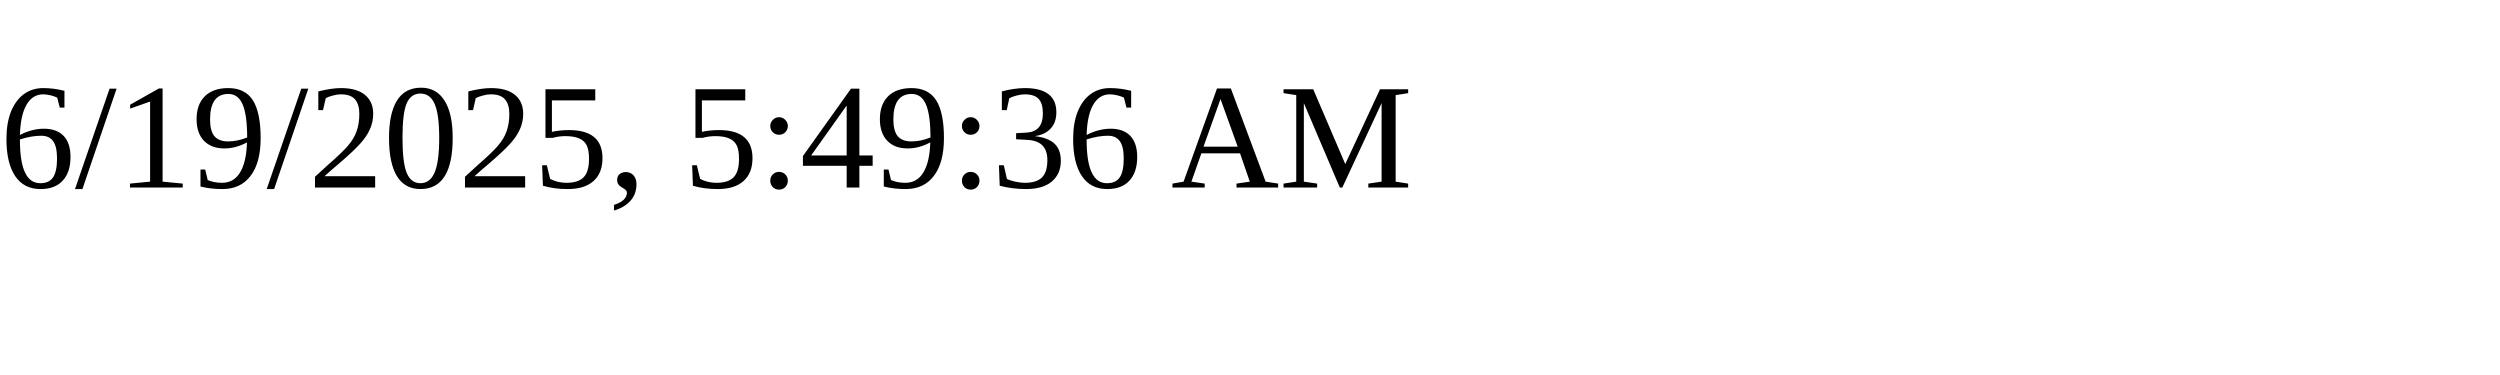
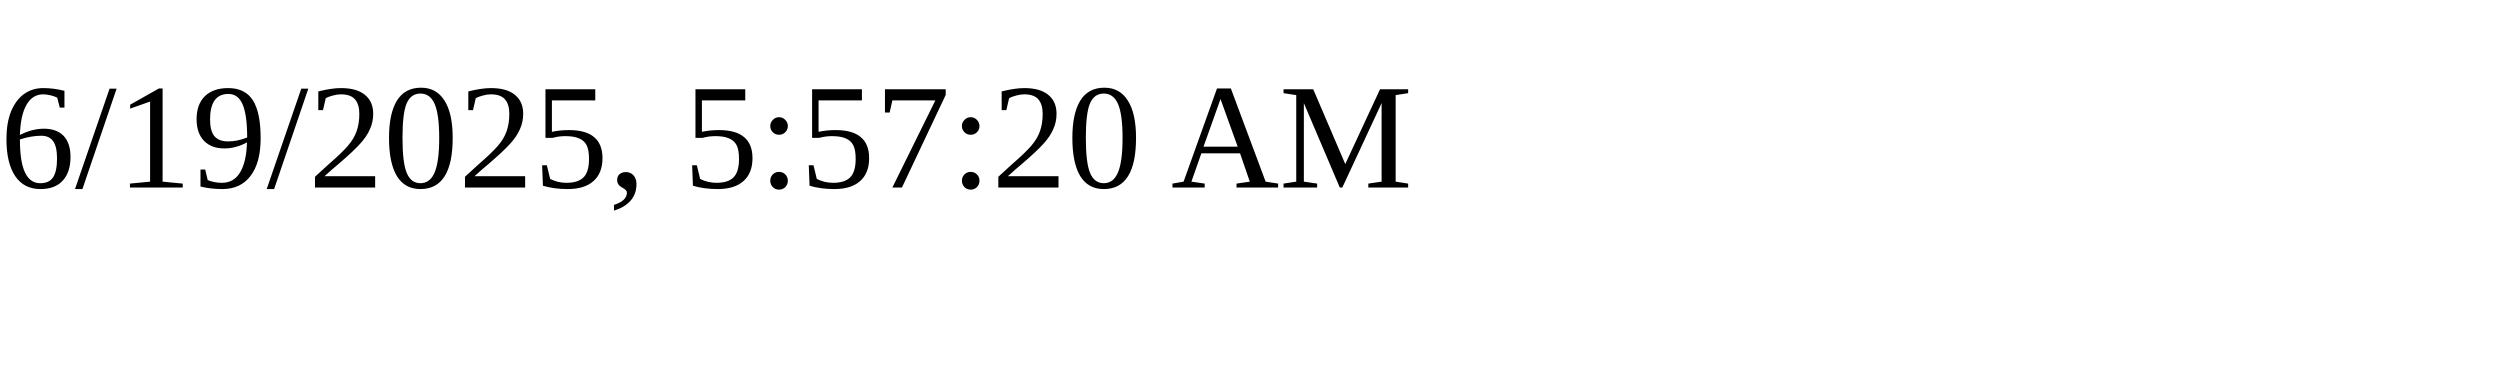
<svg xmlns="http://www.w3.org/2000/svg" height="30" width="200">
-   <text x="0" y="15">6/19/2025, 5:49:36 AM</text>
+   <text x="0" y="15">6/19/2025, 5:57:20 AM</text>
</svg>
